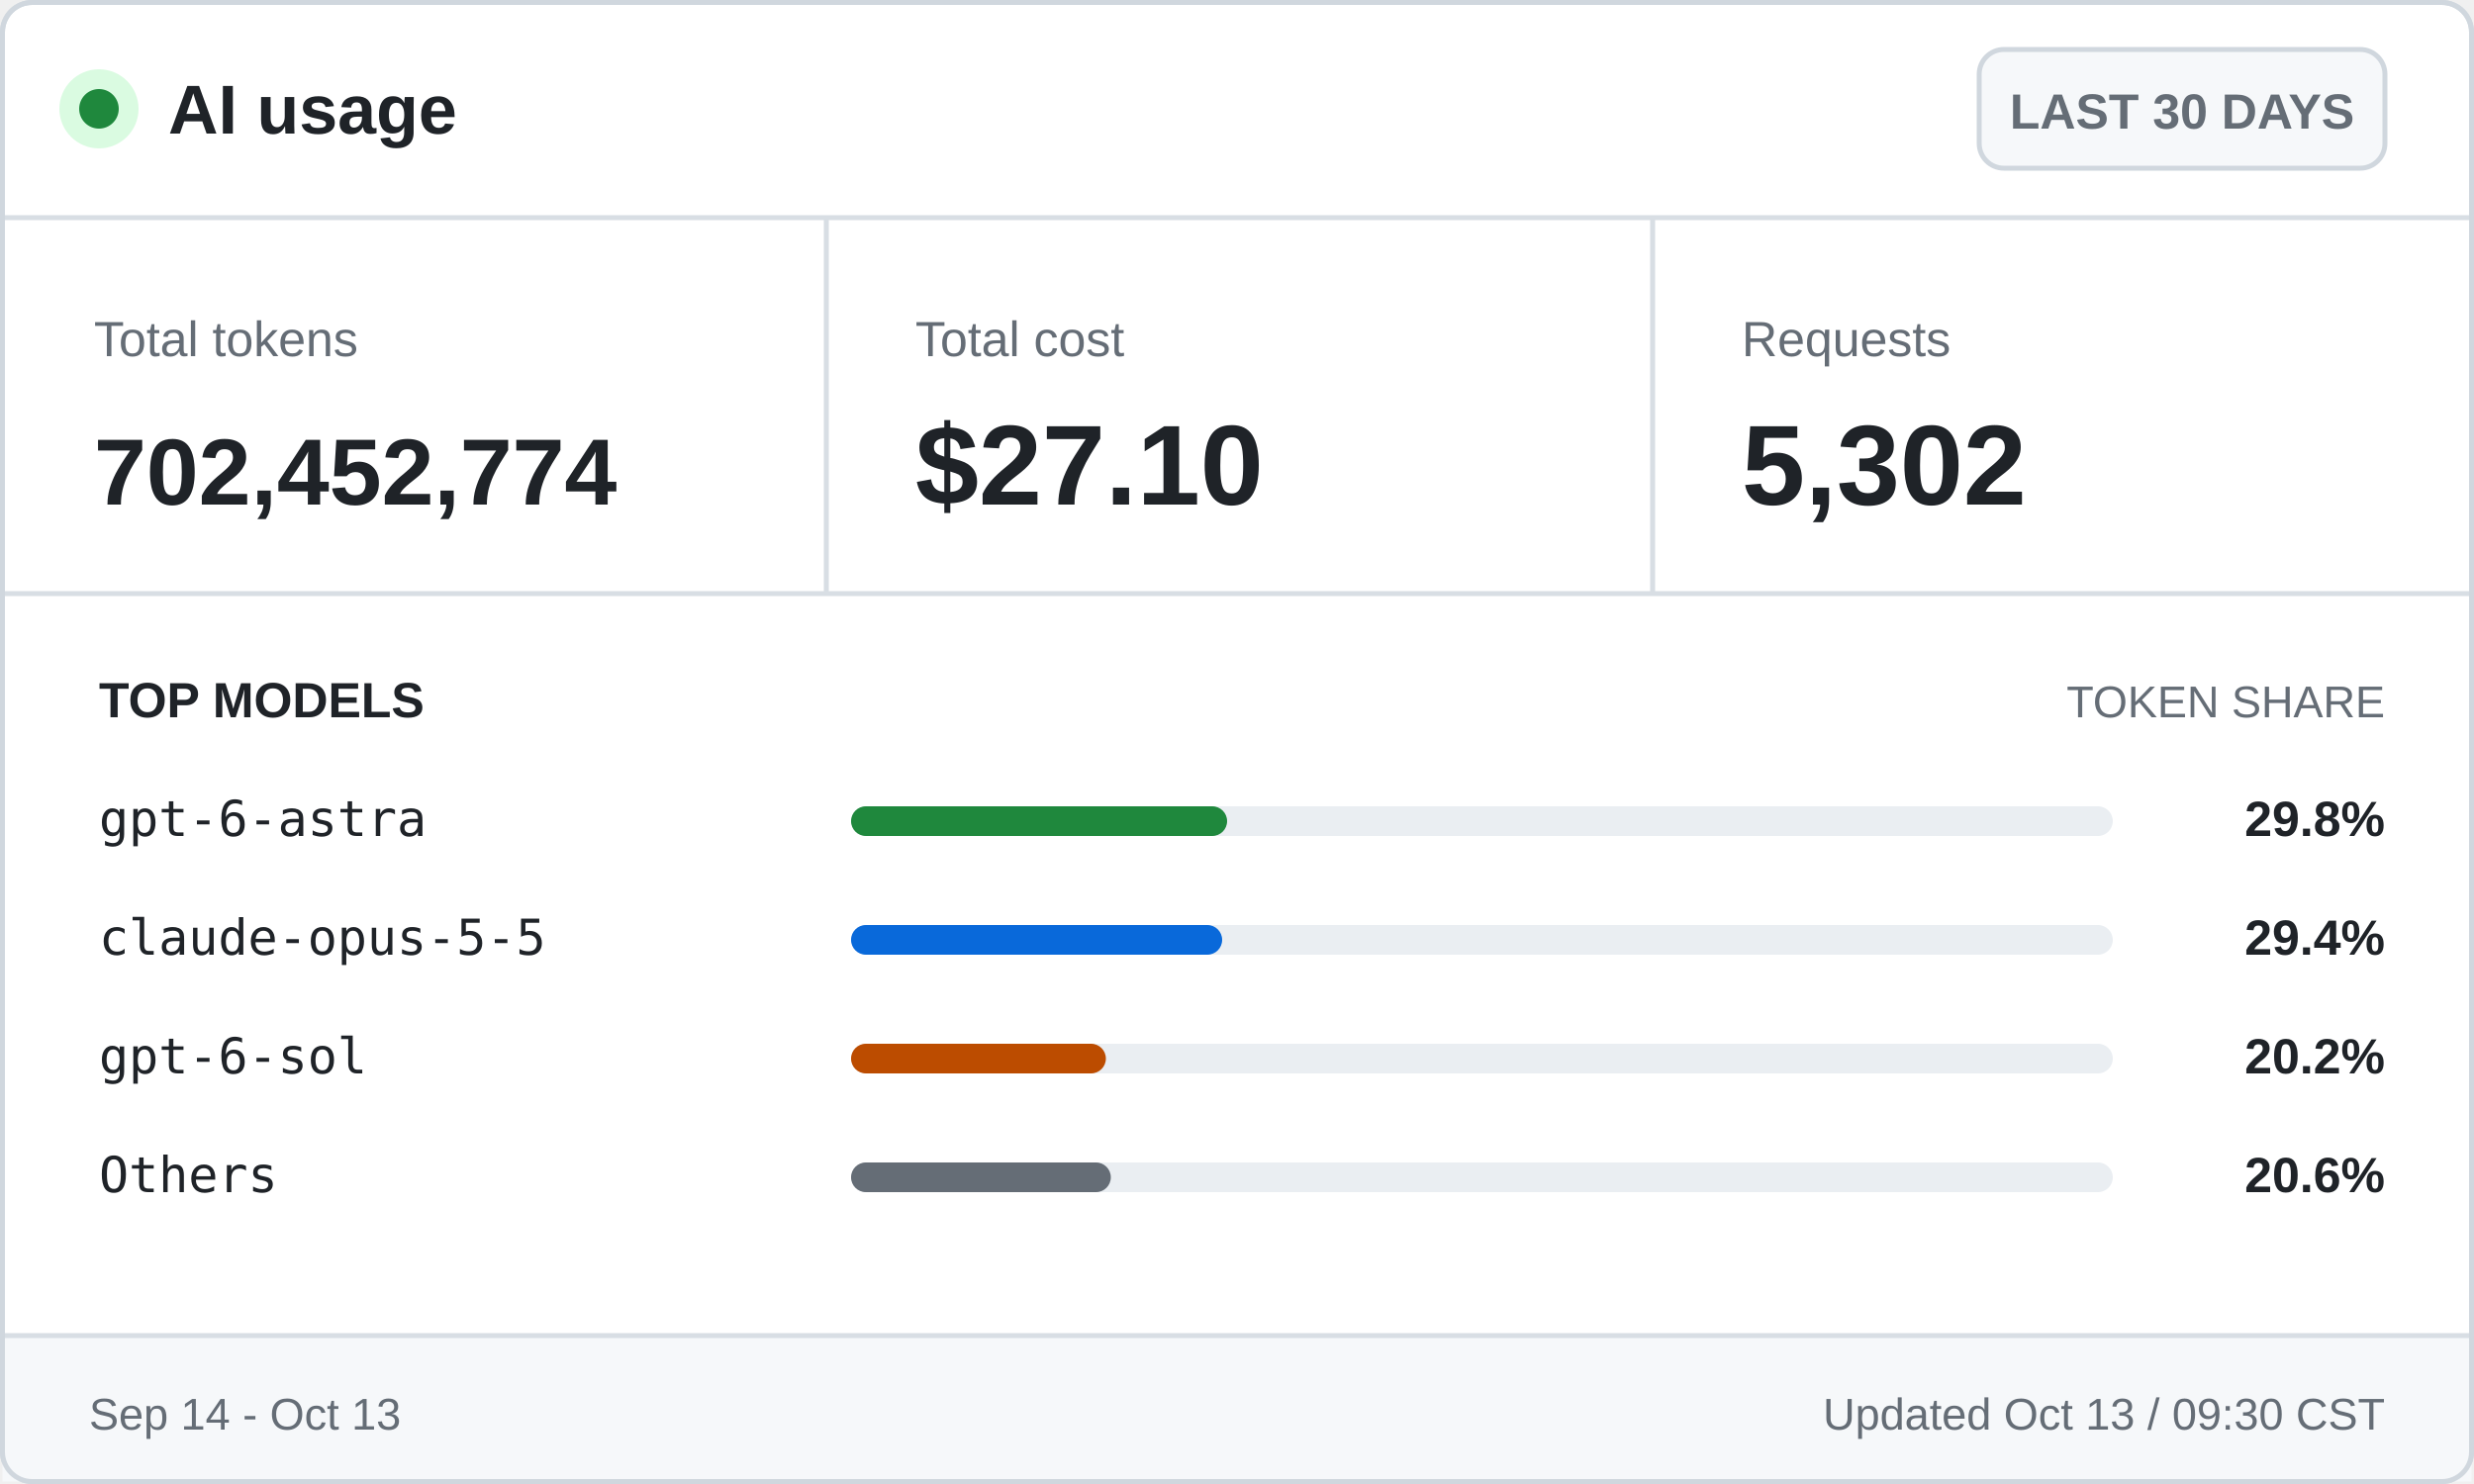
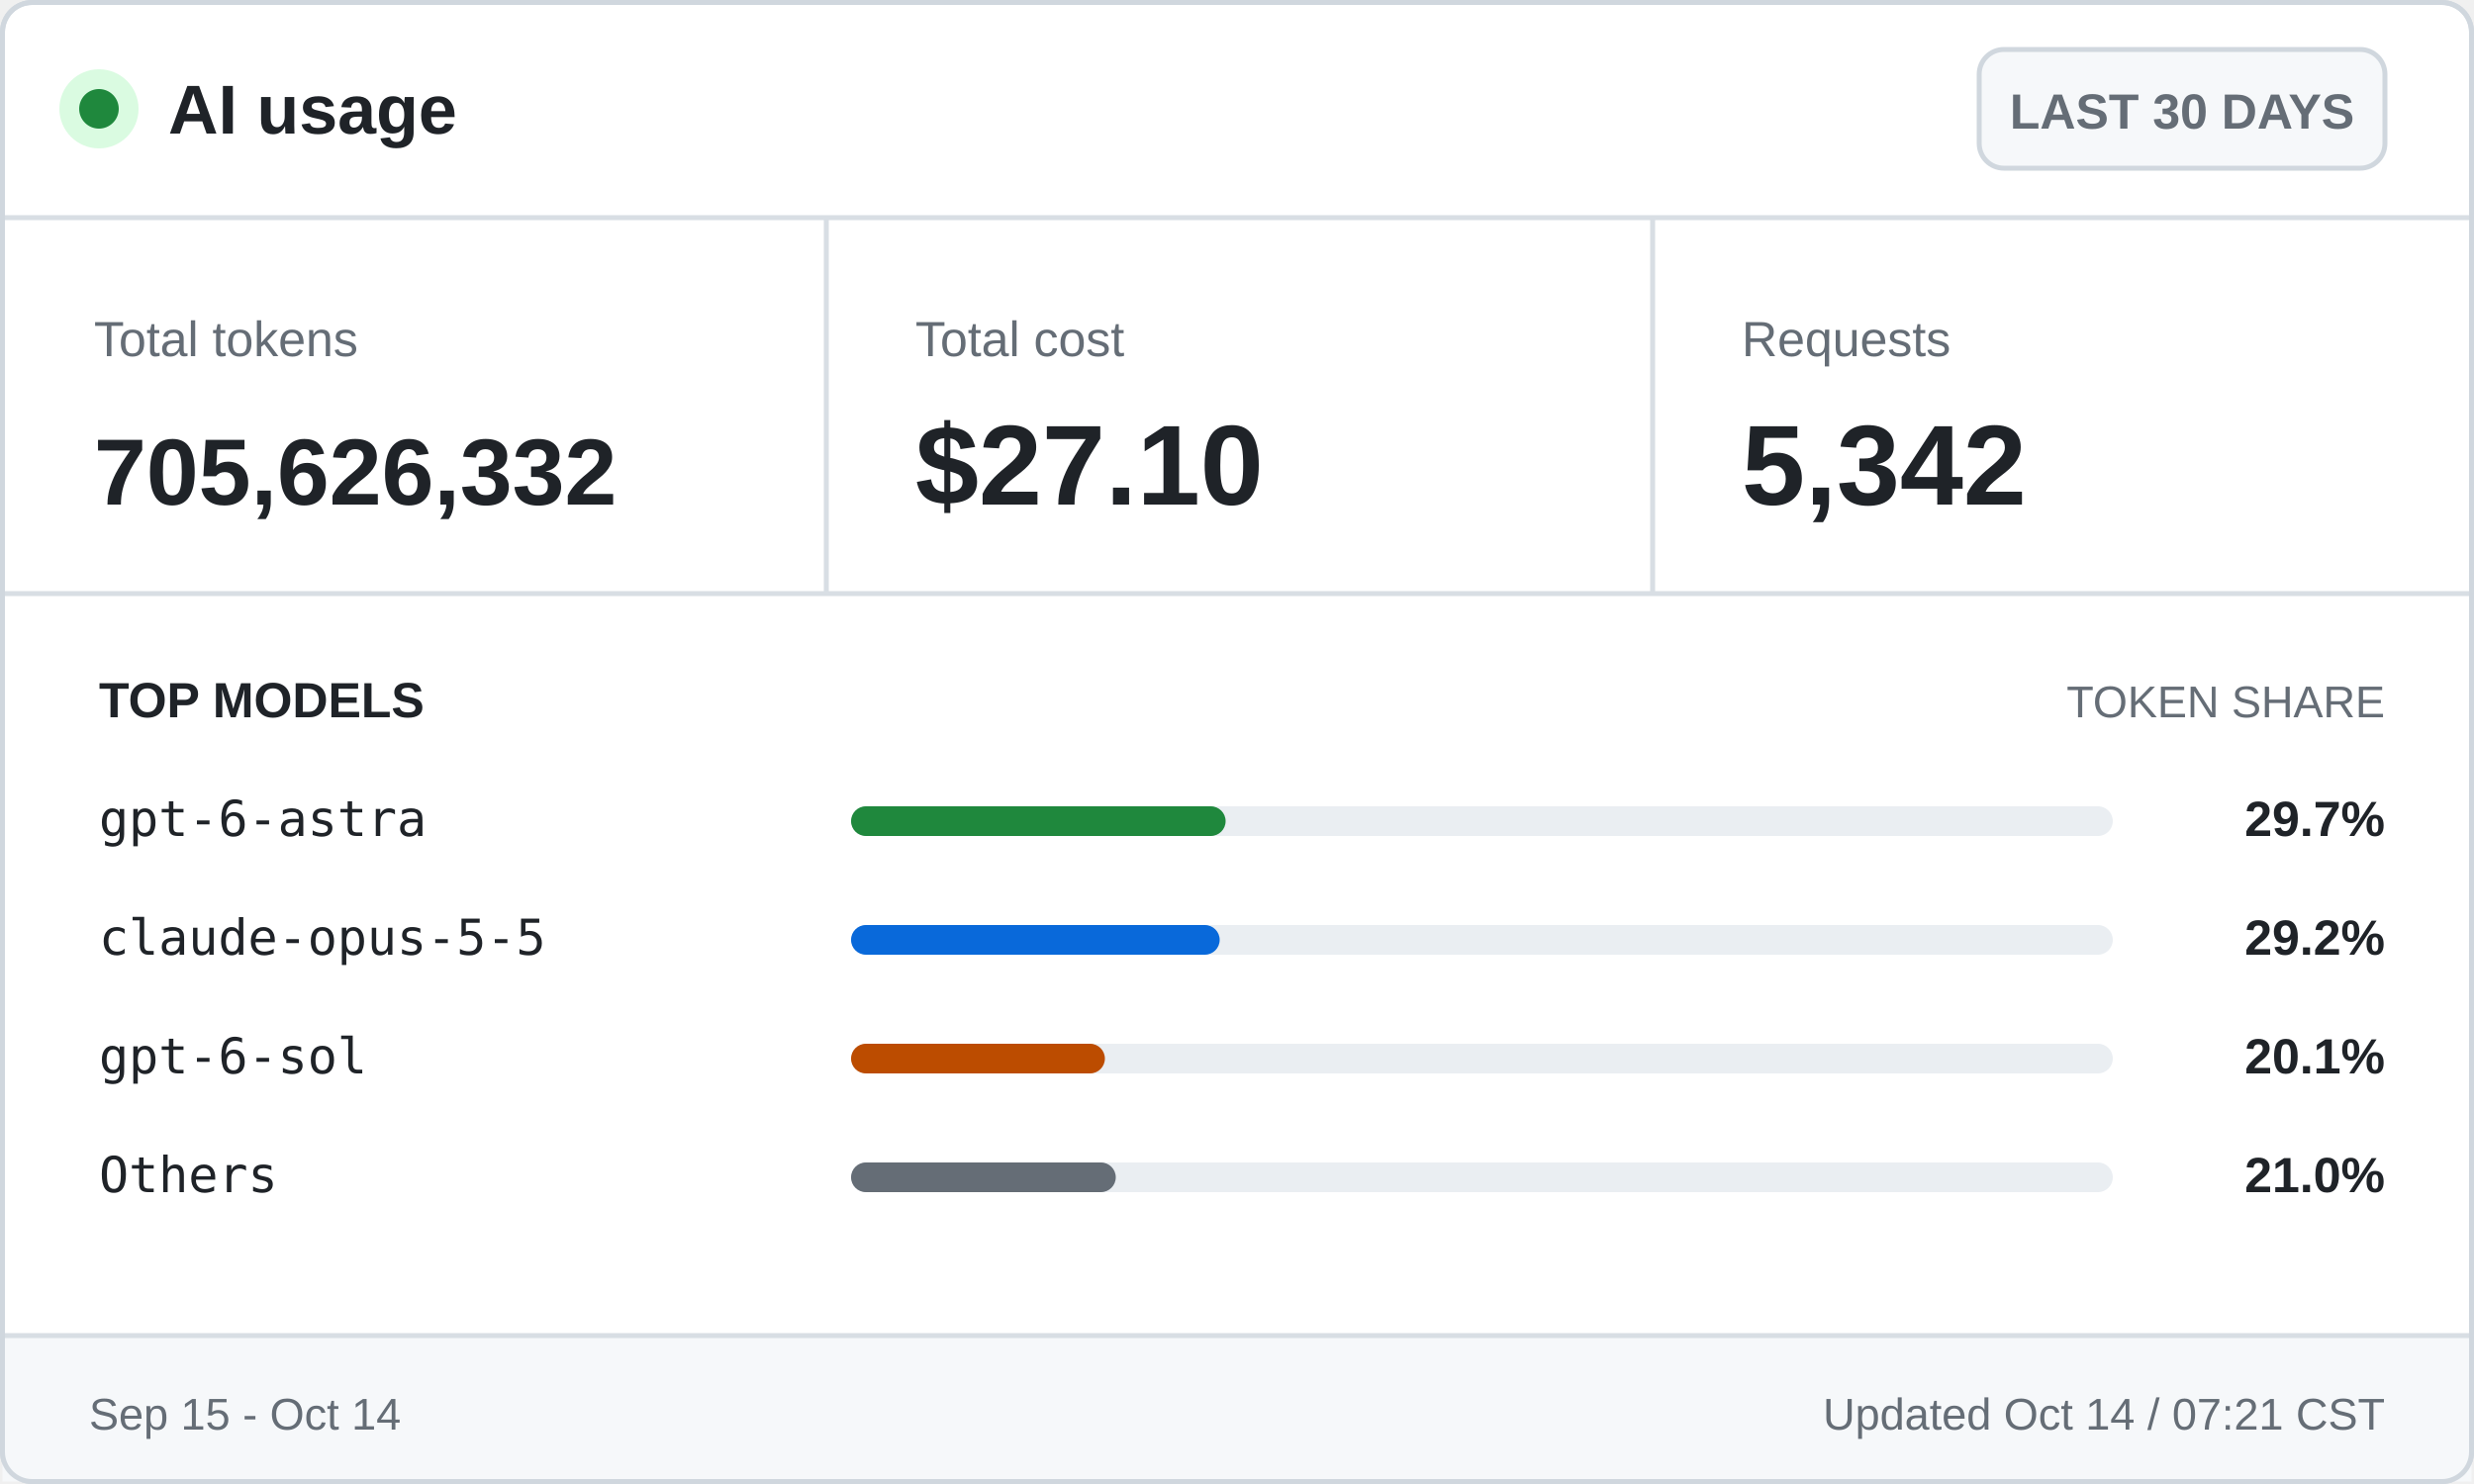
<svg xmlns="http://www.w3.org/2000/svg" width="500" height="300" viewBox="0 0 500 300" role="img" aria-labelledby="title desc">
  <style>
    .ui { font-family: -apple-system, BlinkMacSystemFont, "Segoe UI", Arial, sans-serif; }
    .mono { font-family: "Cascadia Mono", Consolas, monospace; }
    .brand { font-size: 14px; font-weight: 700; }
    .badge { font-size: 10px; font-weight: 600; }
    .label { font-size: 10px; }
    .value { font-size: 23px; font-weight: 700; }
    .token-value { font-size: 19px; font-weight: 700; }
    .section { font-size: 10px; font-weight: 700; text-transform: uppercase; }
    .section-muted { font-size: 9px; text-transform: uppercase; }
    .model { font-size: 10px; }
    .percentage { font-size: 10px; font-weight: 700; }
    .footer { font-size: 9px; }
  </style>
  <rect x="0.5" y="0.5" width="499" height="299" rx="6" fill="#ffffff" stroke="#d0d7de" />
  <circle cx="20" cy="22" r="8" fill="#dafbe1" />
  <circle cx="20" cy="22" r="4" fill="#1f883d" />
  <text class="ui brand" x="34" y="27" fill="#1f2328">AI usage</text>
  <rect x="400" y="10" width="82" height="24" rx="5" fill="#f6f8fa" stroke="#d0d7de" />
  <text class="ui badge" x="441" y="26" fill="#656d76" text-anchor="middle">LAST 30 DAYS</text>
  <line x1="0" y1="44" x2="500" y2="44" stroke="#d8dee4" />
  <text class="ui label" x="19" y="72" fill="#656d76">Total tokens</text>
-   <text class="ui token-value" x="19" y="102" fill="#1f2328">702,452,774</text>
+   <text class="ui token-value" x="19" y="102" fill="#1f2328">705,626,332</text>
  <line x1="167" y1="44" x2="167" y2="120" stroke="#d8dee4" />
  <text class="ui label" x="185" y="72" fill="#656d76">Total cost</text>
  <text class="ui value" x="185" y="102" fill="#1f2328">$27.10</text>
  <line x1="334" y1="44" x2="334" y2="120" stroke="#d8dee4" />
  <text class="ui label" x="352" y="72" fill="#656d76">Requests</text>
-   <text class="ui value" x="352" y="102" fill="#1f2328">5,302</text>
+   <text class="ui value" x="352" y="102" fill="#1f2328">5,342</text>
  <line x1="0" y1="120" x2="500" y2="120" stroke="#d8dee4" />
  <text class="ui section" x="20" y="145" fill="#1f2328">TOP MODELS</text>
  <text class="ui section-muted" x="482" y="145" fill="#656d76" text-anchor="end">TOKEN SHARE</text>
  <text class="mono model" x="20" y="169" fill="#1f2328">gpt-6-astra</text>
  <rect x="172" y="163" width="255" height="6" rx="3" fill="#eaeef2" />
-   <rect x="172" y="163" width="76.0" height="6" rx="3" fill="#1f883d" />
-   <text class="ui percentage" x="482" y="169" fill="#1f2328" text-anchor="end">29.8%</text>
+   <rect x="172" y="163" width="75.7" height="6" rx="3" fill="#1f883d" />
+   <text class="ui percentage" x="482" y="169" fill="#1f2328" text-anchor="end">29.7%</text>
  <text class="mono model" x="20" y="193" fill="#1f2328">claude-opus-5-5</text>
  <rect x="172" y="187" width="255" height="6" rx="3" fill="#eaeef2" />
-   <rect x="172" y="187" width="75.0" height="6" rx="3" fill="#0969da" />
-   <text class="ui percentage" x="482" y="193" fill="#1f2328" text-anchor="end">29.4%</text>
+   <rect x="172" y="187" width="74.5" height="6" rx="3" fill="#0969da" />
+   <text class="ui percentage" x="482" y="193" fill="#1f2328" text-anchor="end">29.2%</text>
  <text class="mono model" x="20" y="217" fill="#1f2328">gpt-6-sol</text>
  <rect x="172" y="211" width="255" height="6" rx="3" fill="#eaeef2" />
-   <rect x="172" y="211" width="51.5" height="6" rx="3" fill="#bc4c00" />
-   <text class="ui percentage" x="482" y="217" fill="#1f2328" text-anchor="end">20.2%</text>
+   <rect x="172" y="211" width="51.3" height="6" rx="3" fill="#bc4c00" />
+   <text class="ui percentage" x="482" y="217" fill="#1f2328" text-anchor="end">20.1%</text>
  <text class="mono model" x="20" y="241" fill="#1f2328">Others</text>
  <rect x="172" y="235" width="255" height="6" rx="3" fill="#eaeef2" />
-   <rect x="172" y="235" width="52.5" height="6" rx="3" fill="#656d76" />
-   <text class="ui percentage" x="482" y="241" fill="#1f2328" text-anchor="end">20.6%</text>
+   <rect x="172" y="235" width="53.5" height="6" rx="3" fill="#656d76" />
+   <text class="ui percentage" x="482" y="241" fill="#1f2328" text-anchor="end">21.0%</text>
  <rect x="0.5" y="270" width="499" height="29.5" fill="#f6f8fa" />
  <line x1="0" y1="270" x2="500" y2="270" stroke="#d8dee4" />
-   <text class="ui footer" x="18" y="289" fill="#656d76">Sep 14 - Oct 13</text>
-   <text class="ui footer" x="482" y="289" fill="#656d76" text-anchor="end">Updated Oct 13 / 09:30 CST</text>
+   <text class="ui footer" x="18" y="289" fill="#656d76">Sep 15 - Oct 14</text>
+   <text class="ui footer" x="482" y="289" fill="#656d76" text-anchor="end">Updated Oct 14 / 07:21 CST</text>
  <rect x="0.5" y="0.5" width="499" height="299" rx="6" fill="none" stroke="#d0d7de" />
</svg>
